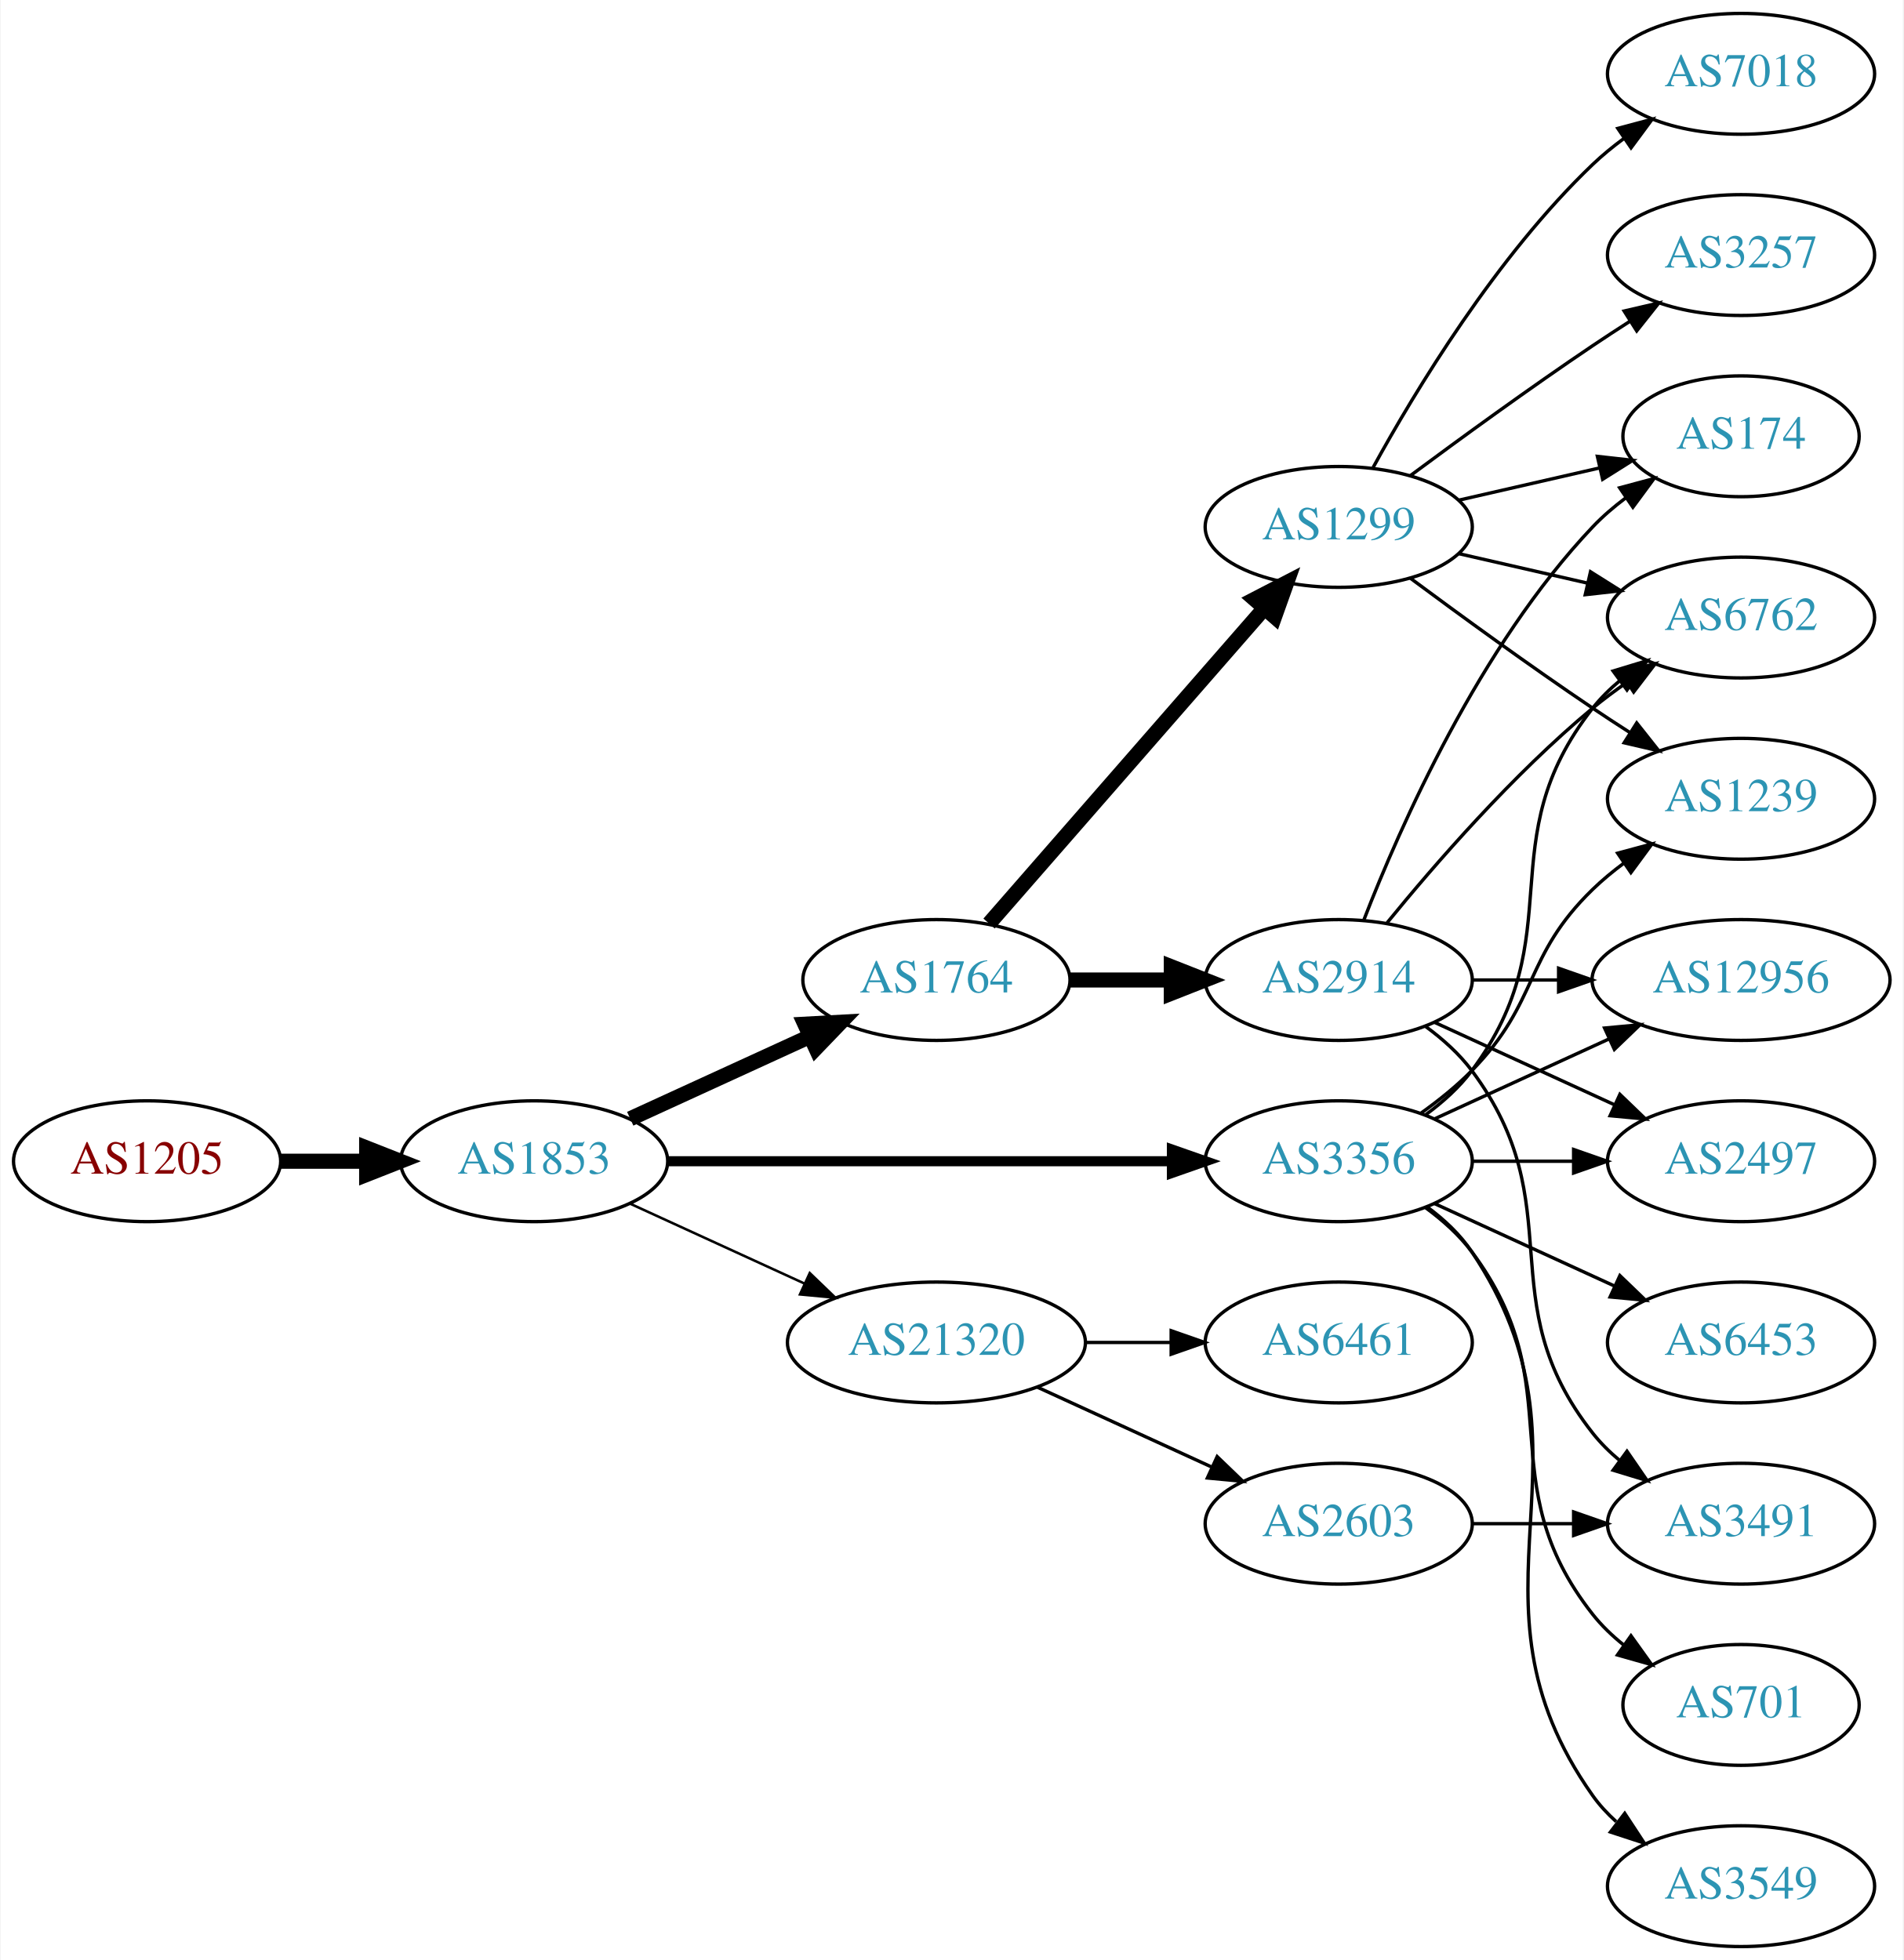
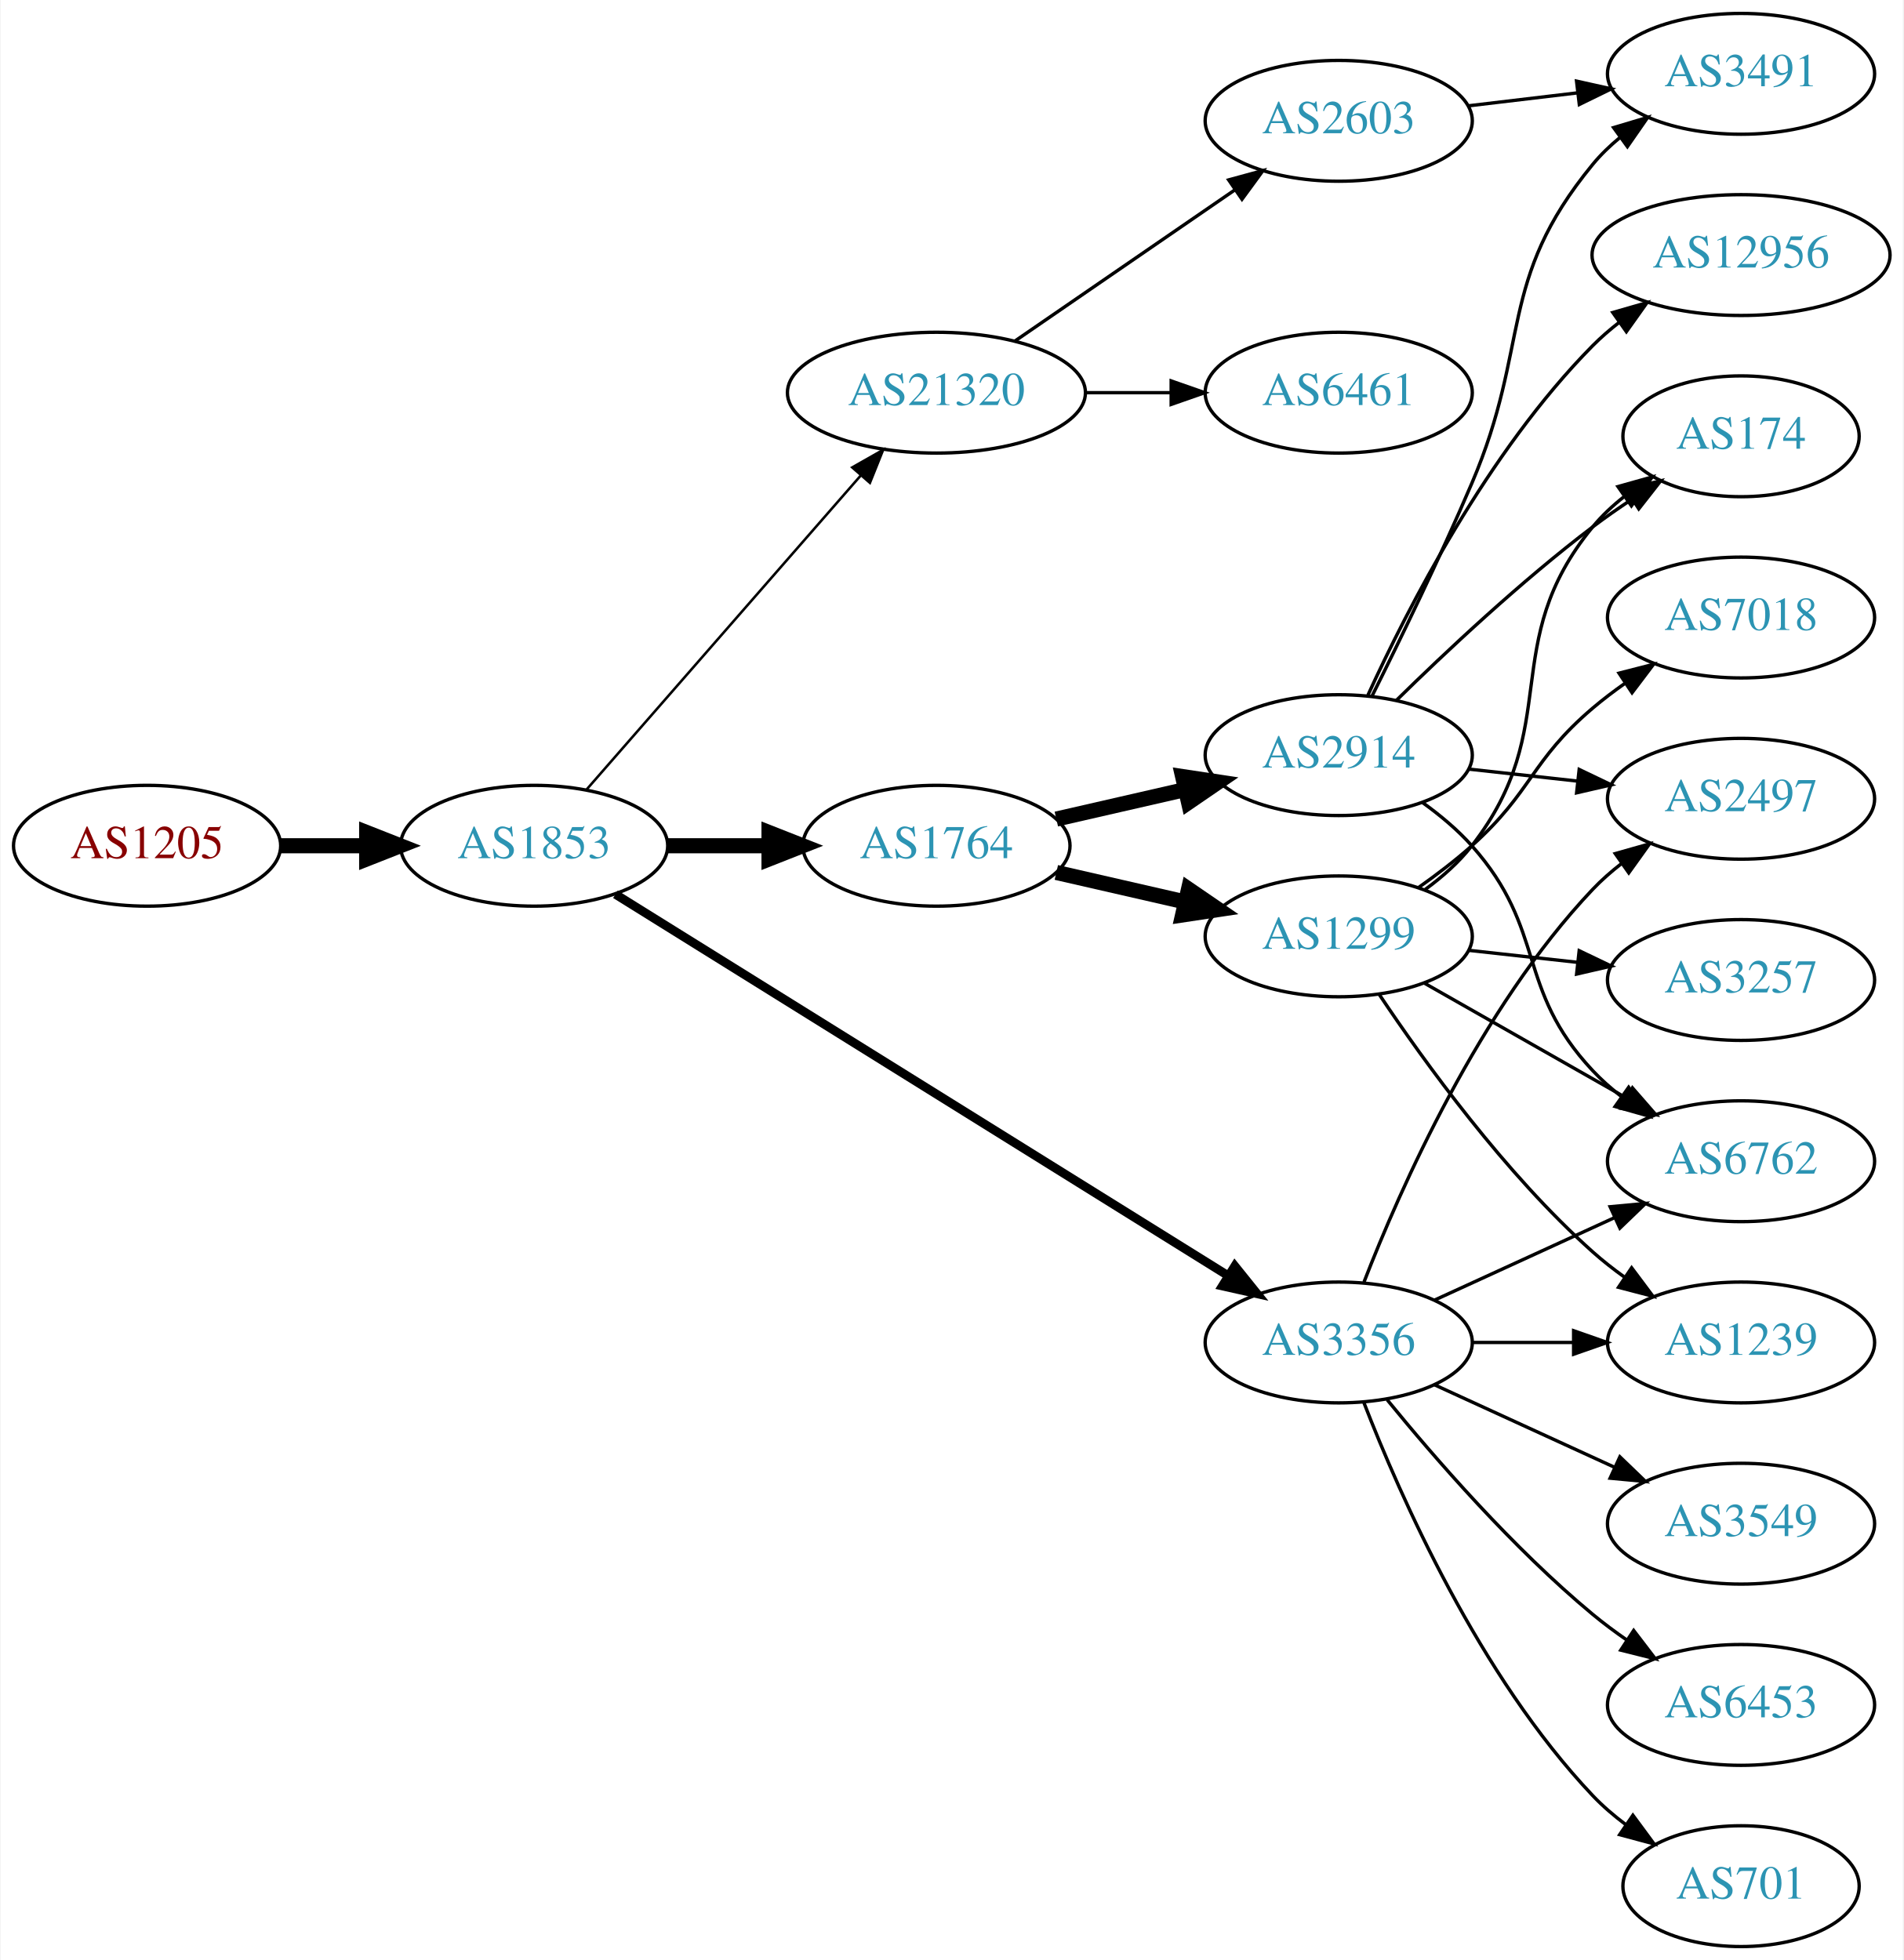
<svg xmlns="http://www.w3.org/2000/svg" xmlns:xlink="http://www.w3.org/1999/xlink" width="567pt" height="584pt" viewBox="0.00 0.00 566.66 584.00">
  <g id="graph0" class="graph" transform="scale(1 1) rotate(0) translate(4 580)">
    <polygon fill="white" stroke="none" points="-4,4 -4,-580 562.663,-580 562.663,4 -4,4" />
    <g id="node1" class="node">
      <g id="a_node1">
        <a xlink:href="/asn/1205" xlink:title="AS1205 ~ University Linz [AT]">
-           <ellipse fill="#ffffff" stroke="black" cx="39.647" cy="-234" rx="39.794" ry="18" />
-           <text text-anchor="middle" x="39.647" y="-230.3" font-family="Times,serif" font-size="14.00" fill="#880000">AS1205</text>
+           <ellipse fill="#ffffff" stroke="black" cx="39.647" cy="-328" rx="39.794" ry="18" />
+           <text text-anchor="middle" x="39.647" y="-324.3" font-family="Times,serif" font-size="14.00" fill="#880000">AS1205</text>
        </a>
      </g>
    </g>
    <g id="node2" class="node">
      <g id="a_node2">
        <a xlink:href="/asn/1853" xlink:title="AS1853 ~ ACOnet Backbone [AT]">
-           <ellipse fill="#ffffff" stroke="black" cx="154.939" cy="-234" rx="39.794" ry="18" />
-           <text text-anchor="middle" x="154.939" y="-230.3" font-family="Times,serif" font-size="14.00" fill="#2c94b3">AS1853</text>
+           <ellipse fill="#ffffff" stroke="black" cx="154.939" cy="-328" rx="39.794" ry="18" />
+           <text text-anchor="middle" x="154.939" y="-324.3" font-family="Times,serif" font-size="14.00" fill="#2c94b3">AS1853</text>
        </a>
      </g>
    </g>
    <g id="edge1" class="edge">
-       <path fill="none" stroke="black" stroke-width="4.5" d="M79.319,-234C87.522,-234 96.286,-234 104.818,-234" />
-       <polygon fill="black" stroke="black" stroke-width="4.5" points="105.057,-237.938 115.057,-234 105.057,-230.063 105.057,-237.938" />
+       <path fill="none" stroke="black" stroke-width="4.5" d="M79.319,-328C87.522,-328 96.286,-328 104.818,-328" />
+       <polygon fill="black" stroke="black" stroke-width="4.5" points="105.057,-331.938 115.057,-328 105.057,-324.063 105.057,-331.938" />
    </g>
    <g id="node3" class="node">
      <g id="a_node3">
        <a xlink:href="/asn/1764" xlink:title="AS1764 ~ NEXTLAYER-AS [AT]">
-           <ellipse fill="#ffffff" stroke="black" cx="274.782" cy="-288" rx="39.794" ry="18" />
-           <text text-anchor="middle" x="274.782" y="-284.3" font-family="Times,serif" font-size="14.00" fill="#2c94b3">AS1764</text>
+           <ellipse fill="#ffffff" stroke="black" cx="274.782" cy="-328" rx="39.794" ry="18" />
+           <text text-anchor="middle" x="274.782" y="-324.3" font-family="Times,serif" font-size="14.00" fill="#2c94b3">AS1764</text>
        </a>
      </g>
    </g>
    <g id="edge2" class="edge">
-       <path fill="none" stroke="black" stroke-width="4.5" d="M183.568,-246.661C199.525,-253.973 219.796,-263.261 237.079,-271.181" />
-       <polygon fill="black" stroke="black" stroke-width="4.5" points="235.595,-274.832 246.326,-275.419 238.876,-267.673 235.595,-274.832" />
+       <path fill="none" stroke="black" stroke-width="4.5" d="M194.852,-328C204.405,-328 214.755,-328 224.718,-328" />
+       <polygon fill="black" stroke="black" stroke-width="4.5" points="224.91,-331.938 234.91,-328 224.91,-324.063 224.91,-331.938" />
    </g>
    <g id="node4" class="node">
      <g id="a_node4">
        <a xlink:href="/asn/3356" xlink:title="AS3356 ~ Level 3 Parent, LLC [US]">
-           <ellipse fill="#ffffff" stroke="black" cx="394.625" cy="-234" rx="39.794" ry="18" />
-           <text text-anchor="middle" x="394.625" y="-230.3" font-family="Times,serif" font-size="14.00" fill="#2c94b3">AS3356</text>
+           <ellipse fill="#ffffff" stroke="black" cx="394.625" cy="-180" rx="39.794" ry="18" />
+           <text text-anchor="middle" x="394.625" y="-176.3" font-family="Times,serif" font-size="14.00" fill="#2c94b3">AS3356</text>
        </a>
      </g>
    </g>
    <g id="edge3" class="edge">
-       <path fill="none" stroke="black" stroke-width="3" d="M194.657,-234C235.575,-234 300.215,-234 344.649,-234" />
-       <polygon fill="black" stroke="black" stroke-width="3" points="344.924,-237.5 354.924,-234 344.924,-230.5 344.924,-237.5" />
+       <path fill="none" stroke="black" stroke-width="2.625" d="M179.162,-313.54C221.94,-286.903 313.239,-230.054 361.765,-199.838" />
+       <polygon fill="black" stroke="black" stroke-width="2.625" points="363.668,-202.776 370.307,-194.519 359.968,-196.834 363.668,-202.776" />
    </g>
    <g id="node5" class="node">
      <g id="a_node5">
        <a xlink:href="/asn/21320" xlink:title="AS21320 ~ GEANT Vereniging [EU]">
-           <ellipse fill="#ffffff" stroke="black" cx="274.782" cy="-180" rx="44.393" ry="18" />
-           <text text-anchor="middle" x="274.782" y="-176.3" font-family="Times,serif" font-size="14.00" fill="#2c94b3">AS21320</text>
+           <ellipse fill="#ffffff" stroke="black" cx="274.782" cy="-463" rx="44.393" ry="18" />
+           <text text-anchor="middle" x="274.782" y="-459.3" font-family="Times,serif" font-size="14.00" fill="#2c94b3">AS21320</text>
        </a>
      </g>
    </g>
    <g id="edge4" class="edge">
-       <path fill="none" stroke="black" stroke-width="0.75" d="M183.568,-221.339C199.066,-214.238 218.633,-205.272 235.579,-197.506" />
-       <polygon fill="black" stroke="black" stroke-width="0.75" points="237.049,-200.683 244.682,-193.335 234.133,-194.319 237.049,-200.683" />
+       <path fill="none" stroke="black" stroke-width="0.75" d="M170.626,-344.825C191.179,-368.37 228.654,-411.302 252.331,-438.426" />
+       <polygon fill="black" stroke="black" stroke-width="0.75" points="249.697,-440.731 258.91,-445.963 254.971,-436.128 249.697,-440.731" />
    </g>
    <g id="node6" class="node">
      <g id="a_node6">
-         <a xlink:href="/asn/1299" xlink:title="AS1299 ~ Telia Carrier [EU]">
-           <ellipse fill="#ffffff" stroke="black" cx="394.625" cy="-423" rx="39.794" ry="18" />
-           <text text-anchor="middle" x="394.625" y="-419.3" font-family="Times,serif" font-size="14.00" fill="#2c94b3">AS1299</text>
+         <a xlink:href="/asn/2914" xlink:title="AS2914 ~ NTT America, Inc. [US]">
+           <ellipse fill="#ffffff" stroke="black" cx="394.625" cy="-355" rx="39.794" ry="18" />
+           <text text-anchor="middle" x="394.625" y="-351.3" font-family="Times,serif" font-size="14.00" fill="#2c94b3">AS2914</text>
        </a>
      </g>
    </g>
    <g id="edge5" class="edge">
-       <path fill="none" stroke="black" stroke-width="4.5" d="M290.469,-304.825C311.045,-328.397 348.583,-371.4 372.256,-398.52" />
-       <polygon fill="black" stroke="black" stroke-width="4.5" points="369.581,-401.443 379.123,-406.387 375.513,-396.264 369.581,-401.443" />
+       <path fill="none" stroke="black" stroke-width="4.5" d="M310.501,-335.955C322.501,-338.704 336.122,-341.825 348.815,-344.733" />
+       <polygon fill="black" stroke="black" stroke-width="4.5" points="348.119,-348.613 358.746,-347.009 349.878,-340.937 348.119,-348.613" />
    </g>
    <g id="node7" class="node">
      <g id="a_node7">
-         <a xlink:href="/asn/2914" xlink:title="AS2914 ~ NTT America, Inc. [US]">
-           <ellipse fill="#ffffff" stroke="black" cx="394.625" cy="-288" rx="39.794" ry="18" />
-           <text text-anchor="middle" x="394.625" y="-284.3" font-family="Times,serif" font-size="14.00" fill="#2c94b3">AS2914</text>
+         <a xlink:href="/asn/1299" xlink:title="AS1299 ~ Telia Carrier [EU]">
+           <ellipse fill="#ffffff" stroke="black" cx="394.625" cy="-301" rx="39.794" ry="18" />
+           <text text-anchor="middle" x="394.625" y="-297.3" font-family="Times,serif" font-size="14.00" fill="#2c94b3">AS1299</text>
        </a>
      </g>
    </g>
    <g id="edge6" class="edge">
-       <path fill="none" stroke="black" stroke-width="4.5" d="M314.695,-288C324.248,-288 334.598,-288 344.56,-288" />
-       <polygon fill="black" stroke="black" stroke-width="4.5" points="344.753,-291.938 354.753,-288 344.753,-284.063 344.753,-291.938" />
+       <path fill="none" stroke="black" stroke-width="4.5" d="M310.501,-320.045C322.501,-317.296 336.122,-314.175 348.815,-311.267" />
+       <polygon fill="black" stroke="black" stroke-width="4.5" points="349.878,-315.063 358.746,-308.991 348.119,-307.387 349.878,-315.063" />
    </g>
    <g id="node10" class="node">
      <g id="a_node10">
-         <a xlink:href="/asn/6762" xlink:title="AS6762 ~ TELECOM ITALIA SPARKLE S.p.A. [IT]">
-           <ellipse fill="#ffffff" stroke="black" cx="514.467" cy="-396" rx="39.794" ry="18" />
-           <text text-anchor="middle" x="514.467" y="-392.3" font-family="Times,serif" font-size="14.00" fill="#2c94b3">AS6762</text>
-         </a>
-       </g>
-     </g>
-     <g id="edge15" class="edge">
-       <path fill="none" stroke="black" d="M420.555,-247.882C425.631,-251.611 430.549,-256.016 434.271,-261 464.542,-301.542 438.972,-329.246 470.271,-369 472.596,-371.953 475.34,-374.67 478.299,-377.147" />
-       <polygon fill="black" stroke="black" points="476.358,-380.064 486.496,-383.145 480.492,-374.415 476.358,-380.064" />
+         <a xlink:href="/asn/2497" xlink:title="AS2497 ~ Internet Initiative Japan Inc. [JP]">
+           <ellipse fill="#ffffff" stroke="black" cx="514.467" cy="-342" rx="39.794" ry="18" />
+           <text text-anchor="middle" x="514.467" y="-338.3" font-family="Times,serif" font-size="14.00" fill="#2c94b3">AS2497</text>
+         </a>
+       </g>
+     </g>
+     <g id="edge14" class="edge">
+       <path fill="none" stroke="black" d="M402.148,-197.994C412.898,-225.728 436.555,-279.429 470.271,-315 472.857,-317.728 475.774,-320.294 478.843,-322.677" />
+       <polygon fill="black" stroke="black" points="476.997,-325.658 487.191,-328.543 481.021,-319.93 476.997,-325.658" />
    </g>
    <g id="node12" class="node">
      <g id="a_node12">
-         <a xlink:href="/asn/1239" xlink:title="AS1239 ~ Sprint [US]">
-           <ellipse fill="#ffffff" stroke="black" cx="514.467" cy="-342" rx="39.794" ry="18" />
-           <text text-anchor="middle" x="514.467" y="-338.3" font-family="Times,serif" font-size="14.00" fill="#2c94b3">AS1239</text>
+         <a xlink:href="/asn/6762" xlink:title="AS6762 ~ TELECOM ITALIA SPARKLE S.p.A. [IT]">
+           <ellipse fill="#ffffff" stroke="black" cx="514.467" cy="-234" rx="39.794" ry="18" />
+           <text text-anchor="middle" x="514.467" y="-230.3" font-family="Times,serif" font-size="14.00" fill="#2c94b3">AS6762</text>
        </a>
      </g>
    </g>
    <g id="edge17" class="edge">
-       <path fill="none" stroke="black" d="M419.219,-248.389C424.475,-252.148 429.806,-256.437 434.271,-261 454.443,-281.617 449.578,-294.906 470.271,-315 473.116,-317.763 476.29,-320.386 479.59,-322.834" />
-       <polygon fill="black" stroke="black" points="477.707,-325.786 487.938,-328.538 481.656,-320.006 477.707,-325.786" />
+       <path fill="none" stroke="black" d="M423.253,-192.661C439.21,-199.973 459.481,-209.261 476.764,-217.181" />
+       <polygon fill="black" stroke="black" points="475.462,-220.435 486.011,-221.419 478.378,-214.071 475.462,-220.435" />
    </g>
    <g id="node13" class="node">
      <g id="a_node13">
-         <a xlink:href="/asn/701" xlink:title="AS701 ~ UUNET [US]">
-           <ellipse fill="#ffffff" stroke="black" cx="514.467" cy="-72" rx="35.194" ry="18" />
-           <text text-anchor="middle" x="514.467" y="-68.3" font-family="Times,serif" font-size="14.00" fill="#2c94b3">AS701</text>
+         <a xlink:href="/asn/3549" xlink:title="AS3549 ~ Level 3 Parent, LLC [US]">
+           <ellipse fill="#ffffff" stroke="black" cx="514.467" cy="-126" rx="39.794" ry="18" />
+           <text text-anchor="middle" x="514.467" y="-122.3" font-family="Times,serif" font-size="14.00" fill="#2c94b3">AS3549</text>
        </a>
      </g>
    </g>
    <g id="edge12" class="edge">
-       <path fill="none" stroke="black" d="M420.555,-220.118C425.631,-216.389 430.549,-211.984 434.271,-207 464.542,-166.458 438.972,-138.754 470.271,-99 472.918,-95.639 476.106,-92.584 479.538,-89.839" />
-       <polygon fill="black" stroke="black" points="481.676,-92.614 487.844,-84 477.651,-86.887 481.676,-92.614" />
+       <path fill="none" stroke="black" d="M423.253,-167.339C439.21,-160.027 459.481,-150.739 476.764,-142.819" />
+       <polygon fill="black" stroke="black" points="478.378,-145.929 486.011,-138.581 475.462,-139.565 478.378,-145.929" />
    </g>
    <g id="node14" class="node">
      <g id="a_node14">
-         <a xlink:href="/asn/2497" xlink:title="AS2497 ~ Internet Initiative Japan Inc. [JP]">
-           <ellipse fill="#ffffff" stroke="black" cx="514.467" cy="-234" rx="39.794" ry="18" />
-           <text text-anchor="middle" x="514.467" y="-230.3" font-family="Times,serif" font-size="14.00" fill="#2c94b3">AS2497</text>
+         <a xlink:href="/asn/1239" xlink:title="AS1239 ~ Sprint [US]">
+           <ellipse fill="#ffffff" stroke="black" cx="514.467" cy="-180" rx="39.794" ry="18" />
+           <text text-anchor="middle" x="514.467" y="-176.3" font-family="Times,serif" font-size="14.00" fill="#2c94b3">AS1239</text>
        </a>
      </g>
    </g>
    <g id="edge13" class="edge">
-       <path fill="none" stroke="black" d="M434.537,-234C444.091,-234 454.44,-234 464.403,-234" />
-       <polygon fill="black" stroke="black" points="464.595,-237.5 474.595,-234 464.595,-230.5 464.595,-237.5" />
+       <path fill="none" stroke="black" d="M434.537,-180C444.091,-180 454.44,-180 464.403,-180" />
+       <polygon fill="black" stroke="black" points="464.595,-183.5 474.595,-180 464.595,-176.5 464.595,-183.5" />
    </g>
    <g id="node15" class="node">
      <g id="a_node15">
        <a xlink:href="/asn/6453" xlink:title="AS6453 ~ TATA COMMUNICATIONS (AMERICA) INC [US]">
-           <ellipse fill="#ffffff" stroke="black" cx="514.467" cy="-180" rx="39.794" ry="18" />
-           <text text-anchor="middle" x="514.467" y="-176.3" font-family="Times,serif" font-size="14.00" fill="#2c94b3">AS6453</text>
-         </a>
-       </g>
-     </g>
-     <g id="edge14" class="edge">
-       <path fill="none" stroke="black" d="M423.253,-221.339C439.21,-214.027 459.481,-204.739 476.764,-196.819" />
-       <polygon fill="black" stroke="black" points="478.378,-199.929 486.011,-192.581 475.462,-193.565 478.378,-199.929" />
+           <ellipse fill="#ffffff" stroke="black" cx="514.467" cy="-72" rx="39.794" ry="18" />
+           <text text-anchor="middle" x="514.467" y="-68.3" font-family="Times,serif" font-size="14.00" fill="#2c94b3">AS6453</text>
+         </a>
+       </g>
+     </g>
+     <g id="edge15" class="edge">
+       <path fill="none" stroke="black" d="M409.044,-162.935C423.158,-145.625 446.573,-118.655 470.271,-99 473.487,-96.332 476.988,-93.73 480.558,-91.259" />
+       <polygon fill="black" stroke="black" points="482.482,-94.183 488.915,-85.764 478.636,-88.334 482.482,-94.183" />
    </g>
    <g id="node16" class="node">
      <g id="a_node16">
-         <a xlink:href="/asn/3549" xlink:title="AS3549 ~ Level 3 Parent, LLC [US]">
-           <ellipse fill="#ffffff" stroke="black" cx="514.467" cy="-18" rx="39.794" ry="18" />
-           <text text-anchor="middle" x="514.467" y="-14.3" font-family="Times,serif" font-size="14.00" fill="#2c94b3">AS3549</text>
+         <a xlink:href="/asn/701" xlink:title="AS701 ~ UUNET [US]">
+           <ellipse fill="#ffffff" stroke="black" cx="514.467" cy="-18" rx="35.194" ry="18" />
+           <text text-anchor="middle" x="514.467" y="-14.3" font-family="Times,serif" font-size="14.00" fill="#2c94b3">AS701</text>
        </a>
      </g>
    </g>
    <g id="edge16" class="edge">
-       <path fill="none" stroke="black" d="M420.944,-220.393C425.999,-216.649 430.811,-212.169 434.271,-207 475.296,-145.706 427.692,-105.225 470.271,-45 472.262,-42.184 474.649,-39.599 477.265,-37.24" />
-       <polygon fill="black" stroke="black" points="479.818,-39.694 485.633,-30.838 475.564,-34.135 479.818,-39.694" />
+       <path fill="none" stroke="black" d="M402.148,-162.006C412.898,-134.272 436.555,-80.571 470.271,-45 473.214,-41.895 476.587,-38.999 480.123,-36.345" />
+       <polygon fill="black" stroke="black" points="482.252,-39.129 488.542,-30.603 478.308,-33.346 482.252,-39.129" />
    </g>
    <g id="node17" class="node">
      <g id="a_node17">
-         <a xlink:href="/asn/12956" xlink:title="AS12956 ~ TELXIUS [ES]">
-           <ellipse fill="#ffffff" stroke="black" cx="514.467" cy="-288" rx="44.393" ry="18" />
-           <text text-anchor="middle" x="514.467" y="-284.3" font-family="Times,serif" font-size="14.00" fill="#2c94b3">AS12956</text>
+         <a xlink:href="/asn/6461" xlink:title="AS6461 ~ Zayo Bandwidth [US]">
+           <ellipse fill="#ffffff" stroke="black" cx="394.625" cy="-463" rx="39.794" ry="18" />
+           <text text-anchor="middle" x="394.625" y="-459.3" font-family="Times,serif" font-size="14.00" fill="#2c94b3">AS6461</text>
        </a>
      </g>
    </g>
    <g id="edge18" class="edge">
-       <path fill="none" stroke="black" d="M423.253,-246.661C438.751,-253.762 458.318,-262.728 475.264,-270.494" />
-       <polygon fill="black" stroke="black" points="473.818,-273.681 484.367,-274.665 476.734,-267.317 473.818,-273.681" />
-     </g>
-     <g id="node19" class="node">
-       <g id="a_node19">
-         <a xlink:href="/asn/6461" xlink:title="AS6461 ~ Zayo Bandwidth [US]">
-           <ellipse fill="#ffffff" stroke="black" cx="394.625" cy="-180" rx="39.794" ry="18" />
-           <text text-anchor="middle" x="394.625" y="-176.3" font-family="Times,serif" font-size="14.00" fill="#2c94b3">AS6461</text>
-         </a>
-       </g>
-     </g>
-     <g id="edge24" class="edge">
-       <path fill="none" stroke="black" d="M318.993,-180C327.306,-180 336.068,-180 344.551,-180" />
-       <polygon fill="black" stroke="black" points="344.709,-183.5 354.709,-180 344.709,-176.5 344.709,-183.5" />
-     </g>
-     <g id="node20" class="node">
-       <g id="a_node20">
+       <path fill="none" stroke="black" d="M318.993,-463C327.306,-463 336.068,-463 344.551,-463" />
+       <polygon fill="black" stroke="black" points="344.709,-466.5 354.709,-463 344.709,-459.5 344.709,-466.5" />
+     </g>
+     <g id="node18" class="node">
+       <g id="a_node18">
        <a xlink:href="/asn/2603" xlink:title="AS2603 ~ NORDUnet [NO]">
-           <ellipse fill="#ffffff" stroke="black" cx="394.625" cy="-126" rx="39.794" ry="18" />
-           <text text-anchor="middle" x="394.625" y="-122.3" font-family="Times,serif" font-size="14.00" fill="#2c94b3">AS2603</text>
-         </a>
-       </g>
-     </g>
-     <g id="edge25" class="edge">
-       <path fill="none" stroke="black" d="M304.912,-166.652C320.523,-159.498 339.92,-150.609 356.593,-142.97" />
-       <polygon fill="black" stroke="black" points="358.412,-145.986 366.045,-138.638 355.496,-139.622 358.412,-145.986" />
+           <ellipse fill="#ffffff" stroke="black" cx="394.625" cy="-544" rx="39.794" ry="18" />
+           <text text-anchor="middle" x="394.625" y="-540.3" font-family="Times,serif" font-size="14.00" fill="#2c94b3">AS2603</text>
+         </a>
+       </g>
+     </g>
+     <g id="edge19" class="edge">
+       <path fill="none" stroke="black" d="M298.225,-478.426C316.806,-491.198 343.367,-509.455 363.746,-523.463" />
+       <polygon fill="black" stroke="black" points="361.837,-526.398 372.061,-529.178 365.802,-520.629 361.837,-526.398" />
    </g>
    <g id="node8" class="node">
      <g id="a_node8">
-         <a xlink:href="/asn/7018" xlink:title="AS7018 ~ AT&amp;T Services, Inc. [US]">
-           <ellipse fill="#ffffff" stroke="black" cx="514.467" cy="-558" rx="39.794" ry="18" />
-           <text text-anchor="middle" x="514.467" y="-554.3" font-family="Times,serif" font-size="14.00" fill="#2c94b3">AS7018</text>
+         <a xlink:href="/asn/12956" xlink:title="AS12956 ~ TELXIUS [ES]">
+           <ellipse fill="#ffffff" stroke="black" cx="514.467" cy="-504" rx="44.393" ry="18" />
+           <text text-anchor="middle" x="514.467" y="-500.3" font-family="Times,serif" font-size="14.00" fill="#2c94b3">AS12956</text>
        </a>
      </g>
    </g>
    <g id="edge7" class="edge">
-       <path fill="none" stroke="black" d="M404.866,-440.713C417.411,-463.561 441.588,-503.611 470.271,-531 473.139,-533.739 476.328,-536.347 479.637,-538.785" />
-       <polygon fill="black" stroke="black" points="477.761,-541.742 487.996,-544.477 481.7,-535.956 477.761,-541.742" />
+       <path fill="none" stroke="black" d="M403.333,-372.902C414.96,-398.357 438.993,-445.422 470.271,-477 472.71,-479.462 475.414,-481.803 478.246,-484.003" />
+       <polygon fill="black" stroke="black" points="476.263,-486.887 486.447,-489.809 480.307,-481.174 476.263,-486.887" />
    </g>
    <g id="node9" class="node">
      <g id="a_node9">
        <a xlink:href="/asn/174" xlink:title="AS174 ~ Cogent Communications [US]">
          <ellipse fill="#ffffff" stroke="black" cx="514.467" cy="-450" rx="35.194" ry="18" />
          <text text-anchor="middle" x="514.467" y="-446.3" font-family="Times,serif" font-size="14.00" fill="#2c94b3">AS174</text>
        </a>
      </g>
    </g>
    <g id="edge8" class="edge">
-       <path fill="none" stroke="black" d="M430.344,-430.955C443.436,-433.955 458.459,-437.396 472.099,-440.522" />
-       <polygon fill="black" stroke="black" points="471.677,-444.016 482.207,-442.838 473.241,-437.193 471.677,-444.016" />
+       <path fill="none" stroke="black" d="M411.773,-371.296C426.409,-385.671 448.898,-406.795 470.271,-423 473.938,-425.78 477.898,-428.546 481.882,-431.187" />
+       <polygon fill="black" stroke="black" points="480.226,-434.283 490.534,-436.731 484.002,-428.389 480.226,-434.283" />
    </g>
    <g id="edge9" class="edge">
-       <path fill="none" stroke="black" d="M430.344,-415.045C442.344,-412.296 455.965,-409.175 468.657,-406.267" />
-       <polygon fill="black" stroke="black" points="469.623,-409.636 478.589,-403.991 468.06,-402.813 469.623,-409.636" />
+       <path fill="none" stroke="black" d="M433.235,-350.851C443.546,-349.713 454.863,-348.465 465.663,-347.274" />
+       <polygon fill="black" stroke="black" points="466.254,-350.73 475.81,-346.154 465.487,-343.772 466.254,-350.73" />
    </g>
    <g id="node11" class="node">
      <g id="a_node11">
+         <a xlink:href="/asn/3491" xlink:title="AS3491 ~ PCCW Global, Inc. [US]">
+           <ellipse fill="#ffffff" stroke="black" cx="514.467" cy="-558" rx="39.794" ry="18" />
+           <text text-anchor="middle" x="514.467" y="-554.3" font-family="Times,serif" font-size="14.00" fill="#2c94b3">AS3491</text>
+         </a>
+       </g>
+     </g>
+     <g id="edge10" class="edge">
+       <path fill="none" stroke="black" d="M404.494,-372.505C412.618,-388.781 424.784,-413.791 434.271,-436 452.008,-477.523 441.628,-496.096 470.271,-531 472.655,-533.906 475.439,-536.59 478.423,-539.048" />
+       <polygon fill="black" stroke="black" points="476.504,-541.98 486.654,-545.017 480.613,-536.313 476.504,-541.98" />
+     </g>
+     <g id="edge11" class="edge">
+       <path fill="none" stroke="black" d="M419.54,-340.91C424.783,-337.14 430.028,-332.77 434.271,-328 456.739,-302.743 447.165,-285.674 470.271,-261 472.84,-258.257 475.747,-255.68 478.808,-253.29" />
+       <polygon fill="black" stroke="black" points="480.988,-256.036 487.147,-247.415 476.956,-250.313 480.988,-256.036" />
+     </g>
+     <g id="edge22" class="edge">
+       <path fill="none" stroke="black" d="M420.407,-314.995C425.491,-318.719 430.449,-323.092 434.271,-328 462.012,-363.625 441.628,-388.096 470.271,-423 472.985,-426.307 476.216,-429.329 479.671,-432.054" />
+       <polygon fill="black" stroke="black" points="477.8,-435.017 488.003,-437.872 481.808,-429.277 477.8,-435.017" />
+     </g>
+     <g id="edge24" class="edge">
+       <path fill="none" stroke="black" d="M420.042,-287.118C437.501,-277.191 461.202,-263.716 480.362,-252.822" />
+       <polygon fill="black" stroke="black" points="482.118,-255.85 489.081,-247.865 478.658,-249.765 482.118,-255.85" />
+     </g>
+     <g id="edge21" class="edge">
+       <path fill="none" stroke="black" d="M406.767,-283.583C420.174,-263.518 444.163,-230.325 470.271,-207 473.229,-204.358 476.475,-201.813 479.819,-199.412" />
+       <polygon fill="black" stroke="black" points="481.873,-202.249 488.223,-193.768 477.97,-196.438 481.873,-202.249" />
+     </g>
+     <g id="node19" class="node">
+       <g id="a_node19">
        <a xlink:href="/asn/3257" xlink:title="AS3257 ~ GTT [DE]">
-           <ellipse fill="#ffffff" stroke="black" cx="514.467" cy="-504" rx="39.794" ry="18" />
-           <text text-anchor="middle" x="514.467" y="-500.3" font-family="Times,serif" font-size="14.00" fill="#2c94b3">AS3257</text>
-         </a>
-       </g>
-     </g>
-     <g id="edge10" class="edge">
-       <path fill="none" stroke="black" d="M415.955,-438.277C430.817,-449.304 451.562,-464.407 470.271,-477 473.82,-479.389 477.57,-481.839 481.319,-484.242" />
-       <polygon fill="black" stroke="black" points="479.645,-487.325 489.967,-489.712 483.387,-481.409 479.645,-487.325" />
-     </g>
-     <g id="edge11" class="edge">
-       <path fill="none" stroke="black" d="M415.955,-407.723C430.817,-396.696 451.562,-381.593 470.271,-369 473.82,-366.611 477.57,-364.161 481.319,-361.758" />
-       <polygon fill="black" stroke="black" points="483.387,-364.591 489.967,-356.288 479.645,-358.675 483.387,-364.591" />
-     </g>
-     <g id="edge22" class="edge">
-       <path fill="none" stroke="black" d="M402.148,-305.994C412.898,-333.728 436.555,-387.429 470.271,-423 473.214,-426.105 476.587,-429.001 480.123,-431.655" />
-       <polygon fill="black" stroke="black" points="478.308,-434.654 488.542,-437.397 482.252,-428.871 478.308,-434.654" />
+           <ellipse fill="#ffffff" stroke="black" cx="514.467" cy="-288" rx="39.794" ry="18" />
+           <text text-anchor="middle" x="514.467" y="-284.3" font-family="Times,serif" font-size="14.00" fill="#2c94b3">AS3257</text>
+         </a>
+       </g>
+     </g>
+     <g id="edge20" class="edge">
+       <path fill="none" stroke="black" d="M433.235,-296.851C443.546,-295.713 454.863,-294.465 465.663,-293.274" />
+       <polygon fill="black" stroke="black" points="466.254,-296.73 475.81,-292.154 465.487,-289.772 466.254,-296.73" />
+     </g>
+     <g id="node20" class="node">
+       <g id="a_node20">
+         <a xlink:href="/asn/7018" xlink:title="AS7018 ~ AT&amp;T Services, Inc. [US]">
+           <ellipse fill="#ffffff" stroke="black" cx="514.467" cy="-396" rx="39.794" ry="18" />
+           <text text-anchor="middle" x="514.467" y="-392.3" font-family="Times,serif" font-size="14.00" fill="#2c94b3">AS7018</text>
+         </a>
+       </g>
    </g>
    <g id="edge23" class="edge">
-       <path fill="none" stroke="black" d="M409.044,-305.065C423.158,-322.375 446.573,-349.345 470.271,-369 473.487,-371.668 476.988,-374.27 480.558,-376.741" />
-       <polygon fill="black" stroke="black" points="478.636,-379.666 488.915,-382.236 482.482,-373.817 478.636,-379.666" />
-     </g>
-     <g id="edge21" class="edge">
-       <path fill="none" stroke="black" d="M423.253,-275.339C439.21,-268.027 459.481,-258.739 476.764,-250.819" />
-       <polygon fill="black" stroke="black" points="478.378,-253.929 486.011,-246.581 475.462,-247.565 478.378,-253.929" />
-     </g>
-     <g id="edge20" class="edge">
-       <path fill="none" stroke="black" d="M434.537,-288C442.64,-288 451.315,-288 459.841,-288" />
-       <polygon fill="black" stroke="black" points="460.119,-291.5 470.119,-288 460.119,-284.5 460.119,-291.5" />
-     </g>
-     <g id="node18" class="node">
-       <g id="a_node18">
-         <a xlink:href="/asn/3491" xlink:title="AS3491 ~ PCCW Global, Inc. [US]">
-           <ellipse fill="#ffffff" stroke="black" cx="514.467" cy="-126" rx="39.794" ry="18" />
-           <text text-anchor="middle" x="514.467" y="-122.3" font-family="Times,serif" font-size="14.00" fill="#2c94b3">AS3491</text>
-         </a>
-       </g>
-     </g>
-     <g id="edge19" class="edge">
-       <path fill="none" stroke="black" d="M420.555,-274.118C425.631,-270.389 430.549,-265.984 434.271,-261 464.542,-220.458 438.972,-192.754 470.271,-153 472.596,-150.047 475.34,-147.33 478.299,-144.853" />
-       <polygon fill="black" stroke="black" points="480.492,-147.585 486.496,-138.855 476.358,-141.936 480.492,-147.585" />
-     </g>
-     <g id="edge26" class="edge">
-       <path fill="none" stroke="black" d="M434.537,-126C444.091,-126 454.44,-126 464.403,-126" />
-       <polygon fill="black" stroke="black" points="464.595,-129.5 474.595,-126 464.595,-122.5 464.595,-129.5" />
+       <path fill="none" stroke="black" d="M418.389,-315.546C423.788,-319.359 429.392,-323.633 434.271,-328 452.341,-344.172 451.793,-353.296 470.271,-369 473.293,-371.568 476.582,-374.065 479.951,-376.437" />
+       <polygon fill="black" stroke="black" points="478.12,-379.423 488.386,-382.045 481.996,-373.594 478.12,-379.423" />
+     </g>
+     <g id="edge25" class="edge">
+       <path fill="none" stroke="black" d="M433.235,-548.468C443.546,-549.693 454.863,-551.038 465.663,-552.321" />
+       <polygon fill="black" stroke="black" points="465.467,-555.822 475.81,-553.526 466.293,-548.871 465.467,-555.822" />
    </g>
  </g>
</svg>
